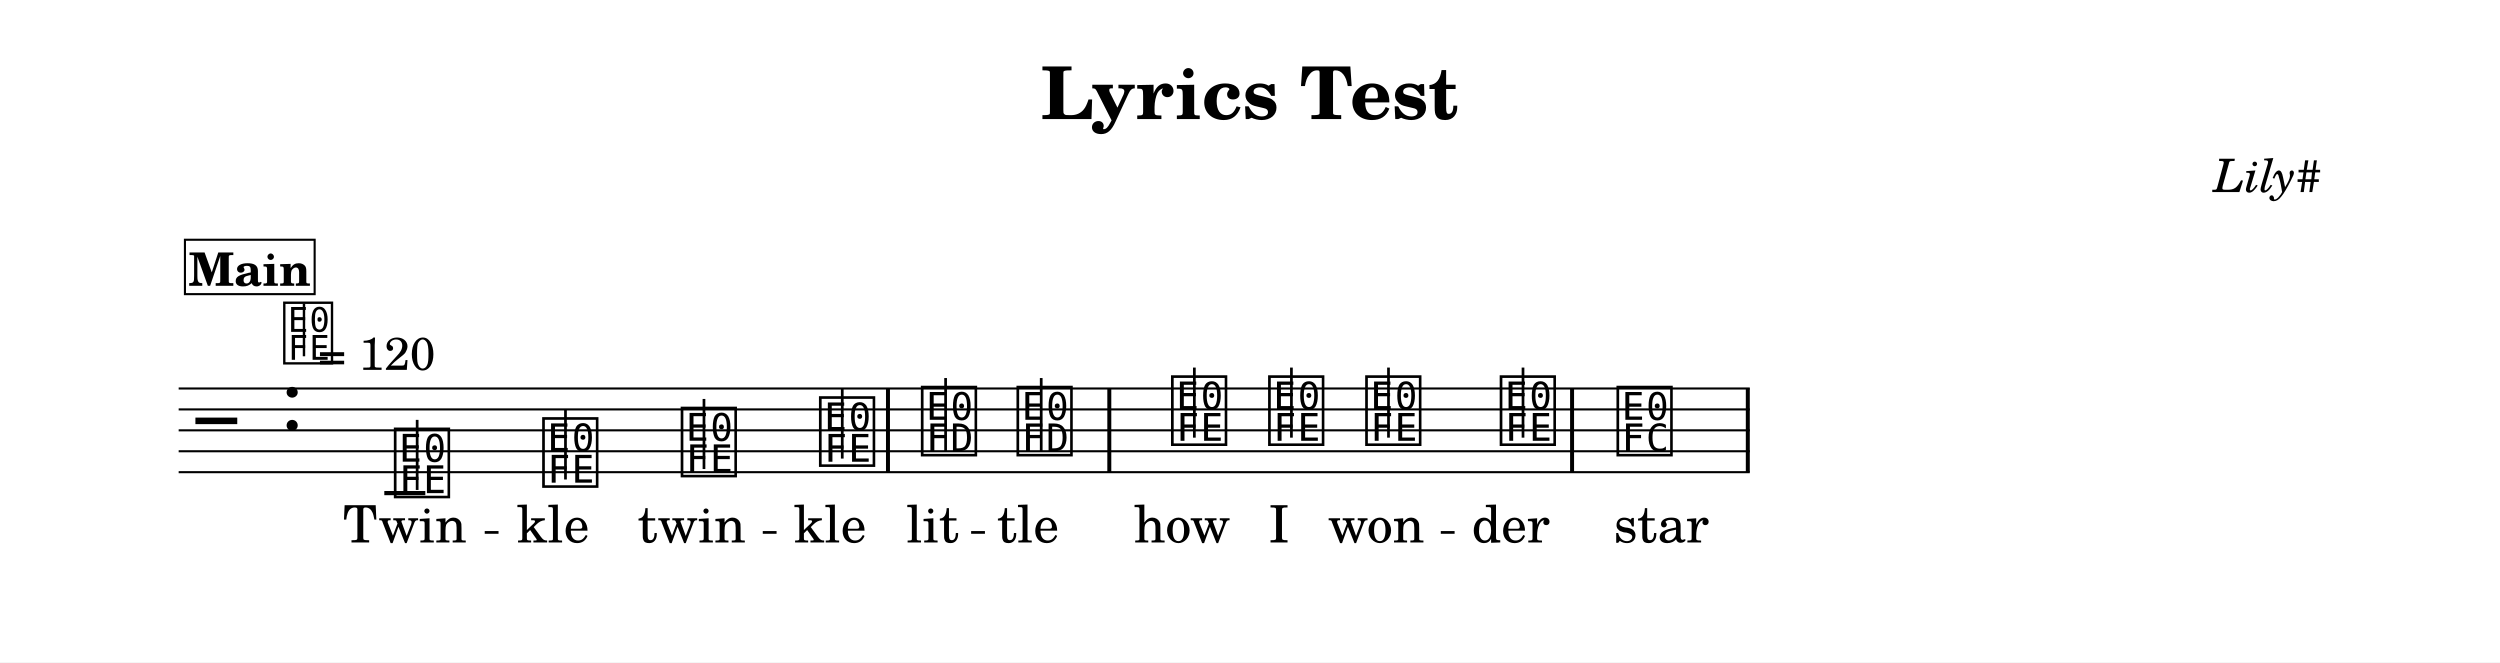
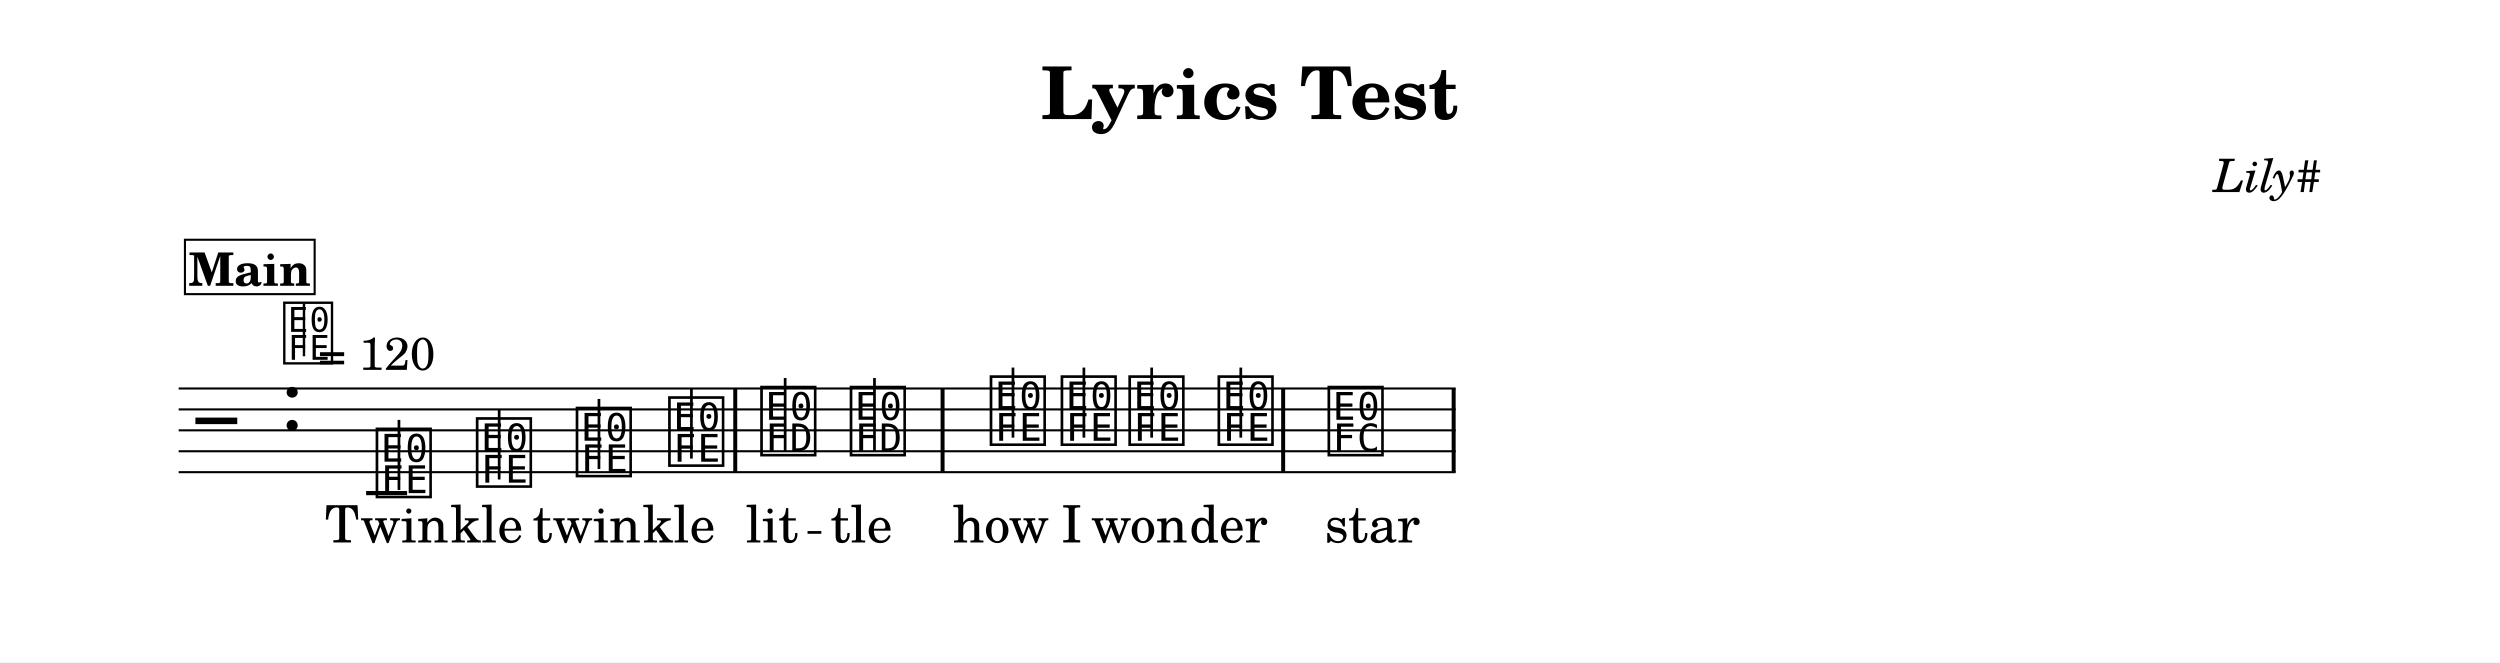
<svg xmlns="http://www.w3.org/2000/svg" width="1195.0" height="316.6" viewBox="0 0 119.50 31.66" font-family="TeX Gyre Schola, serif">
  <style>
  @font-face { font-family: 'Emmentaler'; src: local('Emmentaler'); }
  .music { font-family: 'Emmentaler', serif; }
</style>
  <rect x="0" y="0" width="119.50" height="31.66" fill="#FFFFFF" />
  <text x="59.75" y="5.69" font-size="3.49" font-weight="bold" text-anchor="middle" data-pos="89">Lyrics Test</text>
  <text x="110.97" y="9.18" font-size="2.20" font-style="italic" text-anchor="end" data-pos="112">Lily#</text>
  <g transform="translate(8.54,0.00) scale(1,1)">
-     <line x1="0.00" y1="18.57" x2="75.10" y2="18.57" stroke="#000000" stroke-width="0.100" />
-     <line x1="0.00" y1="19.57" x2="75.10" y2="19.57" stroke="#000000" stroke-width="0.100" />
-     <line x1="0.00" y1="20.57" x2="75.10" y2="20.57" stroke="#000000" stroke-width="0.100" />
-     <line x1="0.00" y1="21.57" x2="75.10" y2="21.57" stroke="#000000" stroke-width="0.100" />
-     <line x1="0.00" y1="22.57" x2="75.10" y2="22.57" stroke="#000000" stroke-width="0.100" />
+     <line x1="0.00" y1="18.57" x2="61.04" y2="18.57" stroke="#000000" stroke-width="0.100" />
+     <line x1="0.00" y1="19.57" x2="61.04" y2="19.57" stroke="#000000" stroke-width="0.100" />
+     <line x1="0.00" y1="20.57" x2="61.04" y2="20.57" stroke="#000000" stroke-width="0.100" />
+     <line x1="0.00" y1="21.57" x2="61.04" y2="21.57" stroke="#000000" stroke-width="0.100" />
+     <line x1="0.00" y1="22.57" x2="61.04" y2="22.57" stroke="#000000" stroke-width="0.100" />
    <text class="music" x="0.80" y="21.57" font-size="4.00"></text>
    <text class="music" x="4.88" y="20.57" font-size="4.00" data-pos="136"></text>
-     <line x1="9.83" y1="23.57" x2="11.79" y2="23.57" stroke="#000000" stroke-width="0.200" />
-     <text class="music" x="10.16" y="23.57" font-size="4.00" data-pos="180"></text>
-     <line x1="11.40" y1="23.42" x2="11.40" y2="20.07" stroke="#000000" stroke-width="0.130" />
-     <text class="music" x="17.25" y="23.07" font-size="4.00" data-pos="187"></text>
-     <line x1="18.49" y1="22.92" x2="18.49" y2="19.57" stroke="#000000" stroke-width="0.130" />
-     <text class="music" x="23.87" y="22.57" font-size="4.00" data-pos="189"></text>
-     <line x1="25.11" y1="22.42" x2="25.11" y2="19.07" stroke="#000000" stroke-width="0.130" />
-     <text class="music" x="30.48" y="22.07" font-size="4.00" data-pos="191"></text>
-     <line x1="31.72" y1="21.92" x2="31.72" y2="18.57" stroke="#000000" stroke-width="0.130" />
-     <text class="music" x="35.35" y="21.57" font-size="4.00" data-pos="195"></text>
-     <line x1="36.66" y1="21.57" x2="36.66" y2="18.07" stroke="#000000" stroke-width="0.130" />
-     <text class="music" x="39.92" y="21.57" font-size="4.00" data-pos="202"></text>
-     <line x1="41.23" y1="21.57" x2="41.23" y2="18.07" stroke="#000000" stroke-width="0.130" />
-     <text class="music" x="47.31" y="21.07" font-size="4.00" data-pos="206"></text>
-     <line x1="48.55" y1="20.92" x2="48.55" y2="17.57" stroke="#000000" stroke-width="0.130" />
-     <text class="music" x="51.95" y="21.07" font-size="4.00" data-pos="213"></text>
-     <line x1="53.19" y1="20.92" x2="53.19" y2="17.57" stroke="#000000" stroke-width="0.130" />
-     <text class="music" x="56.59" y="21.07" font-size="4.00" data-pos="215"></text>
-     <line x1="57.83" y1="20.92" x2="57.83" y2="17.57" stroke="#000000" stroke-width="0.130" />
-     <text class="music" x="63.02" y="21.07" font-size="4.00" data-pos="217"></text>
-     <line x1="64.26" y1="20.92" x2="64.26" y2="17.57" stroke="#000000" stroke-width="0.130" />
-     <text class="music" x="68.60" y="21.57" font-size="4.00" data-pos="221"></text>
-     <rect x="33.81" y="18.57" width="0.19" height="4.00" data-pos="193" />
-     <rect x="44.39" y="18.57" width="0.19" height="4.00" data-pos="204" />
-     <rect x="66.51" y="18.57" width="0.19" height="4.00" data-pos="219" />
-     <rect x="74.91" y="18.57" width="0.19" height="4.00" data-pos="228" />
-     <text x="10.81" y="25.93" font-size="2.47" text-anchor="middle" data-pos="268">Twin</text>
-     <text x="17.90" y="25.93" font-size="2.47" text-anchor="middle" data-pos="274">kle</text>
-     <text x="24.52" y="25.93" font-size="2.47" text-anchor="middle" data-pos="278">twin</text>
-     <text x="31.14" y="25.93" font-size="2.47" text-anchor="middle" data-pos="284">kle</text>
-     <text x="36.04" y="25.93" font-size="2.47" text-anchor="middle" data-pos="294">lit</text>
-     <text x="40.60" y="25.93" font-size="2.47" text-anchor="middle" data-pos="299">tle</text>
-     <text x="47.96" y="25.93" font-size="2.47" text-anchor="middle" data-pos="309">how</text>
-     <text x="52.60" y="25.93" font-size="2.47" text-anchor="middle" data-pos="313">I</text>
-     <text x="57.24" y="25.93" font-size="2.47" text-anchor="middle" data-pos="315">won</text>
-     <text x="63.67" y="25.93" font-size="2.47" text-anchor="middle" data-pos="320">der</text>
-     <text x="70.87" y="25.93" font-size="2.47" text-anchor="middle" data-pos="330">star</text>
+     <line x1="8.96" y1="23.57" x2="10.92" y2="23.57" stroke="#000000" stroke-width="0.200" />
+     <text class="music" x="9.29" y="23.57" font-size="4.00" data-pos="180"></text>
+     <line x1="10.53" y1="23.42" x2="10.53" y2="20.07" stroke="#000000" stroke-width="0.130" />
+     <text class="music" x="14.08" y="23.07" font-size="4.00" data-pos="187"></text>
+     <line x1="15.32" y1="22.92" x2="15.32" y2="19.57" stroke="#000000" stroke-width="0.130" />
+     <text class="music" x="18.85" y="22.57" font-size="4.00" data-pos="189"></text>
+     <line x1="20.09" y1="22.42" x2="20.09" y2="19.07" stroke="#000000" stroke-width="0.130" />
+     <text class="music" x="23.27" y="22.07" font-size="4.00" data-pos="191"></text>
+     <line x1="24.51" y1="21.92" x2="24.51" y2="18.57" stroke="#000000" stroke-width="0.130" />
+     <text class="music" x="27.67" y="21.57" font-size="4.00" data-pos="195"></text>
+     <line x1="28.99" y1="21.57" x2="28.99" y2="18.07" stroke="#000000" stroke-width="0.130" />
+     <text class="music" x="31.95" y="21.57" font-size="4.00" data-pos="202"></text>
+     <line x1="33.26" y1="21.57" x2="33.26" y2="18.07" stroke="#000000" stroke-width="0.130" />
+     <text class="music" x="38.64" y="21.07" font-size="4.00" data-pos="206"></text>
+     <line x1="39.88" y1="20.92" x2="39.88" y2="17.57" stroke="#000000" stroke-width="0.130" />
+     <text class="music" x="42.03" y="21.07" font-size="4.00" data-pos="213"></text>
+     <line x1="43.27" y1="20.92" x2="43.27" y2="17.57" stroke="#000000" stroke-width="0.130" />
+     <text class="music" x="45.27" y="21.07" font-size="4.00" data-pos="215"></text>
+     <line x1="46.51" y1="20.92" x2="46.51" y2="17.57" stroke="#000000" stroke-width="0.130" />
+     <text class="music" x="49.53" y="21.07" font-size="4.00" data-pos="217"></text>
+     <line x1="50.77" y1="20.92" x2="50.77" y2="17.57" stroke="#000000" stroke-width="0.130" />
+     <text class="music" x="54.79" y="21.57" font-size="4.00" data-pos="221"></text>
+     <rect x="26.51" y="18.57" width="0.19" height="4.00" data-pos="193" />
+     <rect x="36.42" y="18.57" width="0.19" height="4.00" data-pos="204" />
+     <rect x="52.70" y="18.57" width="0.19" height="4.00" data-pos="219" />
+     <rect x="60.85" y="18.57" width="0.19" height="4.00" data-pos="228" />
+     <text x="9.94" y="25.93" font-size="2.47" text-anchor="middle" data-pos="268">Twin</text>
+     <text x="14.73" y="25.93" font-size="2.47" text-anchor="middle" data-pos="274">kle</text>
+     <text x="19.50" y="25.93" font-size="2.47" text-anchor="middle" data-pos="278">twin</text>
+     <text x="23.92" y="25.93" font-size="2.47" text-anchor="middle" data-pos="284">kle</text>
+     <text x="28.36" y="25.93" font-size="2.47" text-anchor="middle" data-pos="294">lit</text>
+     <text x="32.64" y="25.93" font-size="2.47" text-anchor="middle" data-pos="299">tle</text>
+     <text x="39.30" y="25.93" font-size="2.47" text-anchor="middle" data-pos="309">how</text>
+     <text x="42.69" y="25.93" font-size="2.47" text-anchor="middle" data-pos="313">I</text>
+     <text x="45.92" y="25.93" font-size="2.47" text-anchor="middle" data-pos="315">won</text>
+     <text x="50.18" y="25.93" font-size="2.47" text-anchor="middle" data-pos="320">der</text>
+     <text x="57.06" y="25.93" font-size="2.47" text-anchor="middle" data-pos="330">star</text>
    <text class="music" x="4.88" y="17.20" font-size="3.56" data-pos="127"></text>
    <line x1="5.99" y1="17.03" x2="5.99" y2="14.52" stroke="#000000" stroke-width="0.116" data-pos="127" />
    <text x="6.66" y="17.68" font-size="2.20" data-pos="127">= 120</text>
    <rect x="0.30" y="11.46" width="6.20" height="2.60" fill="#FFFFFF" stroke="#000000" stroke-width="0.100" data-pos="154" />
    <text x="3.40" y="13.66" font-size="2.20" font-weight="bold" text-anchor="middle" data-pos="154">Main</text>
-     <line x1="14.63" y1="25.45" x2="15.29" y2="25.45" stroke="#000000" stroke-width="0.130" />
-     <line x1="27.92" y1="25.45" x2="28.58" y2="25.45" stroke="#000000" stroke-width="0.130" />
-     <line x1="37.88" y1="25.45" x2="38.54" y2="25.45" stroke="#000000" stroke-width="0.130" />
-     <line x1="60.33" y1="25.45" x2="60.99" y2="25.45" stroke="#000000" stroke-width="0.130" />
+     <line x1="30.06" y1="25.45" x2="30.72" y2="25.45" stroke="#000000" stroke-width="0.130" />
  </g>
</svg>
